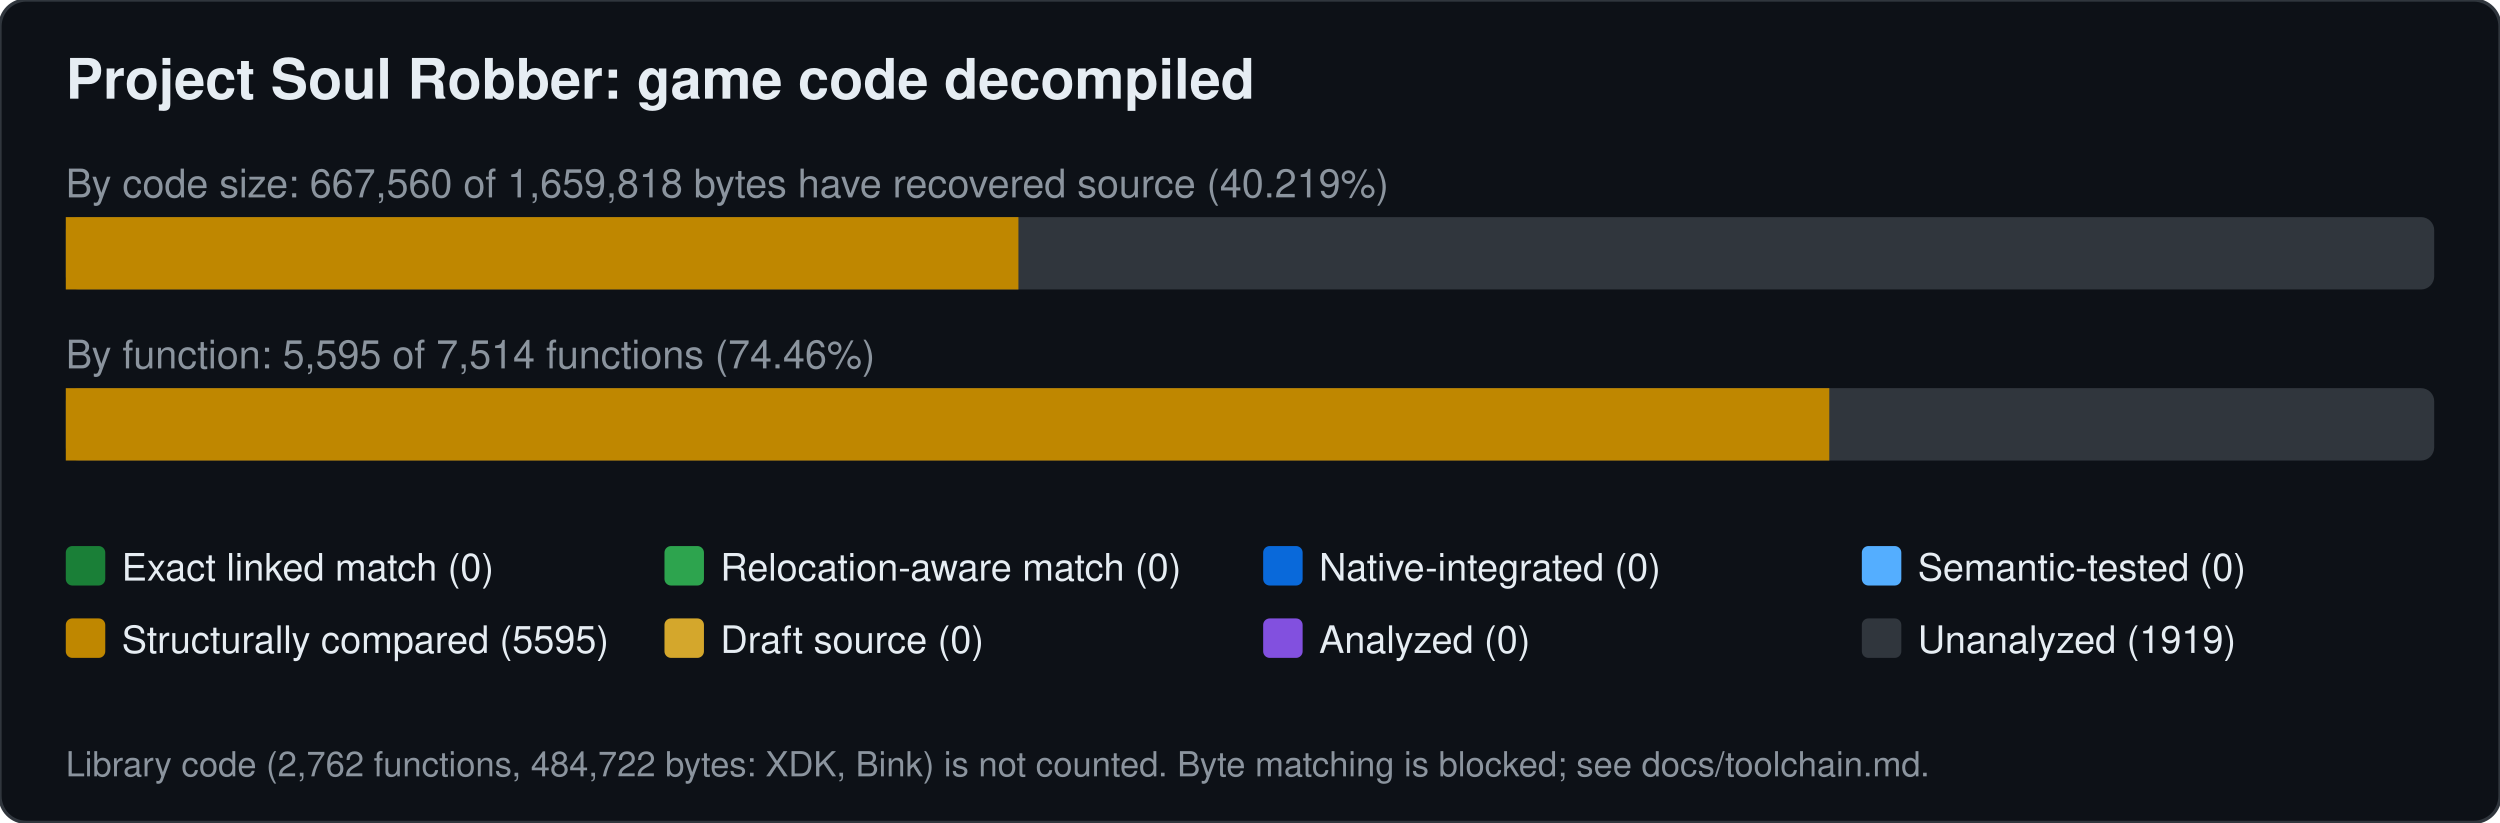
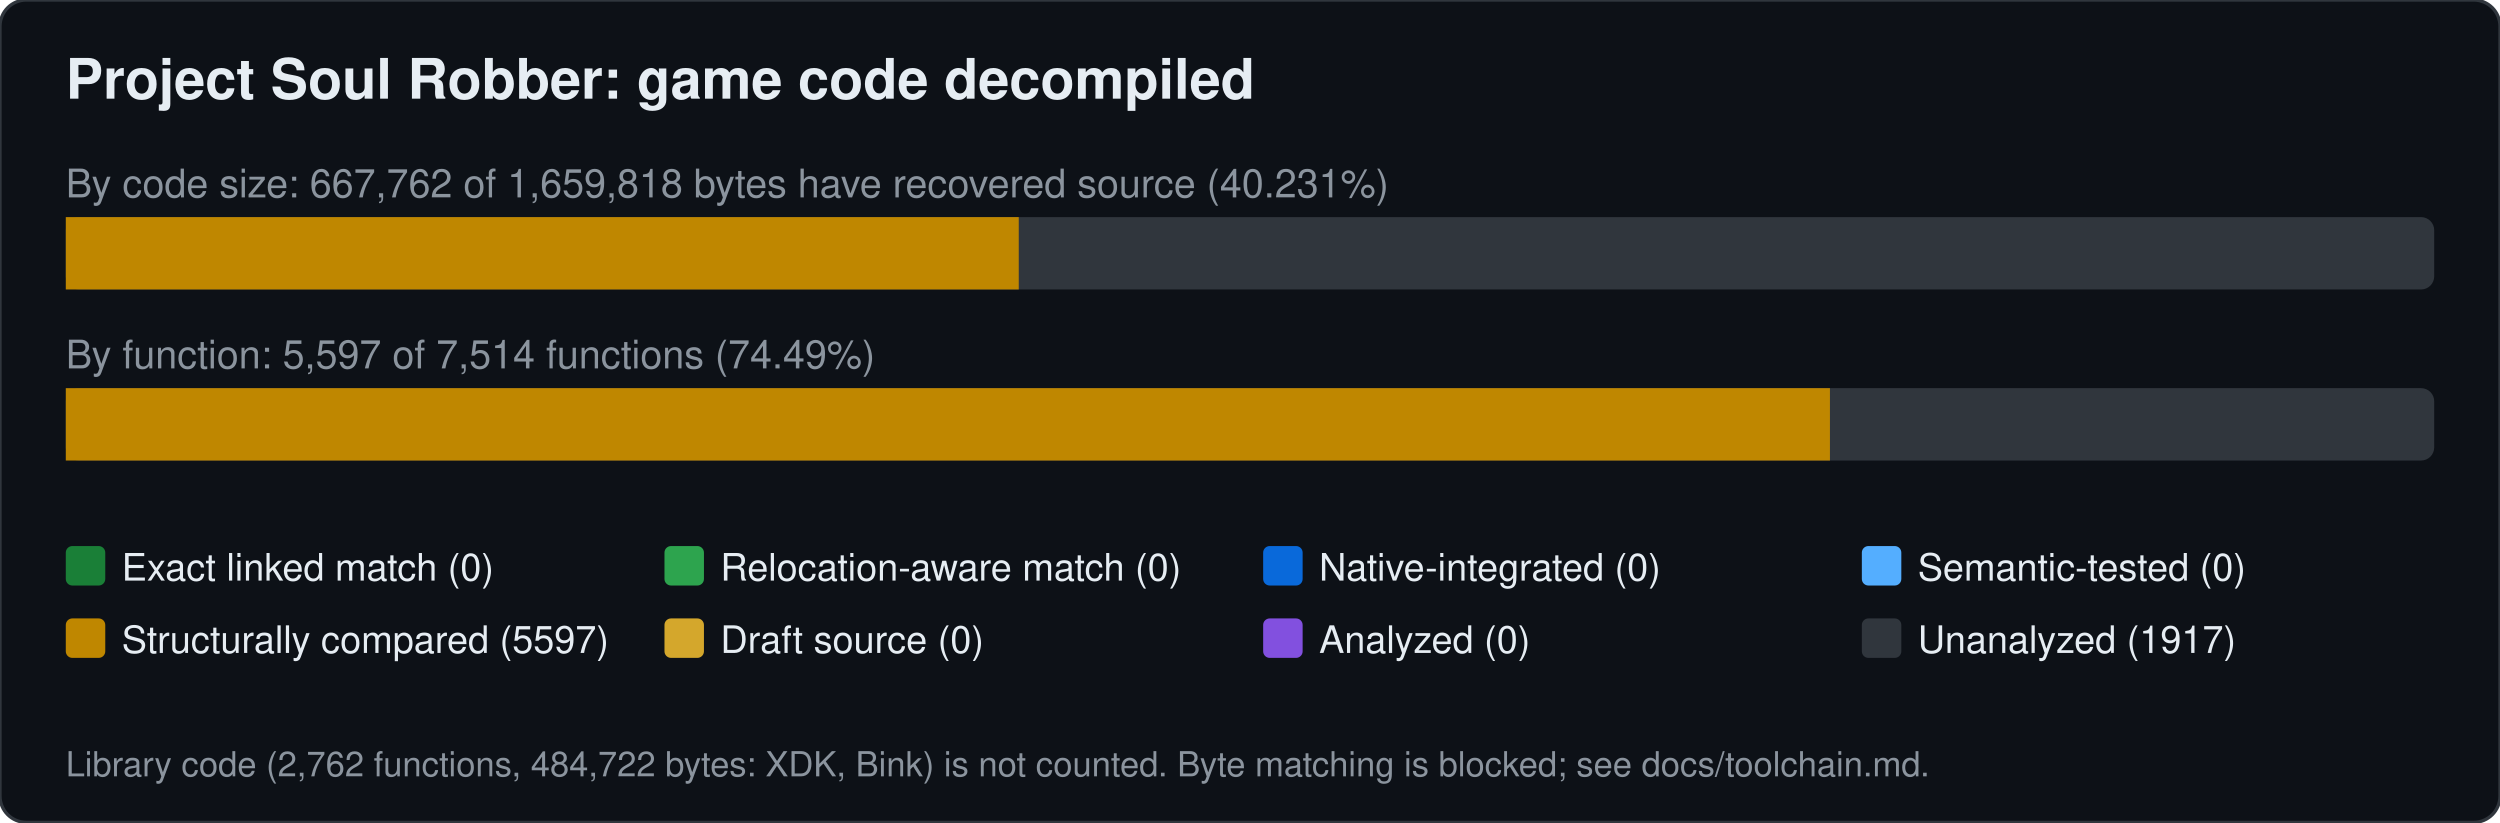
<svg xmlns="http://www.w3.org/2000/svg" width="760" height="250" viewBox="0 0 760 250" font-family="Segoe UI,Helvetica,Arial,sans-serif">
  <rect width="760" height="250" rx="8" fill="#0d1117" stroke="#30363d" />
  <text x="20" y="30" font-size="17" font-weight="600" fill="#e6edf3">Project Soul Robber: game code decompiled</text>
-   <text x="20" y="60" font-size="12" fill="#8b949e">By code size: 667,560 of 1,659,818 bytes have recovered source (40.219%)</text>
+   <text x="20" y="60" font-size="12" fill="#8b949e">By code size: 667,762 of 1,659,818 bytes have recovered source (40.231%)</text>
  <rect x="20" y="66" width="720" height="22" rx="4" fill="#30363d" />
-   <rect x="20.0" y="66" width="289.6" height="22" fill="#bf8700" />
-   <text x="20" y="112" font-size="12" fill="#8b949e">By function: 5,595 of 7,514 functions (74.46%)</text>
+   <rect x="20.0" y="66" width="289.7" height="22" fill="#bf8700" />
+   <text x="20" y="112" font-size="12" fill="#8b949e">By function: 5,597 of 7,514 functions (74.49%)</text>
  <rect x="20" y="118" width="720" height="22" rx="4" fill="#30363d" />
-   <rect x="20.0" y="118" width="536.1" height="22" fill="#bf8700" />
+   <rect x="20.0" y="118" width="536.3" height="22" fill="#bf8700" />
  <rect x="20" y="166" width="12" height="12" rx="2" fill="#1a7f37" />
  <text x="37" y="176.5" font-size="11.5" fill="#e6edf3">Exact linked match (0)</text>
  <rect x="202" y="166" width="12" height="12" rx="2" fill="#2da44e" />
  <text x="219" y="176.5" font-size="11.5" fill="#e6edf3">Relocation-aware match (0)</text>
  <rect x="384" y="166" width="12" height="12" rx="2" fill="#0969da" />
  <text x="401" y="176.5" font-size="11.5" fill="#e6edf3">Native-integrated (0)</text>
  <rect x="566" y="166" width="12" height="12" rx="2" fill="#54aeff" />
  <text x="583" y="176.5" font-size="11.5" fill="#e6edf3">Semantic-tested (0)</text>
  <rect x="20" y="188" width="12" height="12" rx="2" fill="#bf8700" />
-   <text x="37" y="198.5" font-size="11.5" fill="#e6edf3">Structurally compared (5595)</text>
+   <text x="37" y="198.5" font-size="11.5" fill="#e6edf3">Structurally compared (5597)</text>
  <rect x="202" y="188" width="12" height="12" rx="2" fill="#d4a72c" />
  <text x="219" y="198.5" font-size="11.5" fill="#e6edf3">Draft source (0)</text>
  <rect x="384" y="188" width="12" height="12" rx="2" fill="#8250df" />
  <text x="401" y="198.5" font-size="11.5" fill="#e6edf3">Analyzed (0)</text>
  <rect x="566" y="188" width="12" height="12" rx="2" fill="#30363d" />
-   <text x="583" y="198.5" font-size="11.5" fill="#e6edf3">Unanalyzed (1919)</text>
+   <text x="583" y="198.5" font-size="11.5" fill="#e6edf3">Unanalyzed (1917)</text>
  <text x="20" y="236" font-size="10.5" fill="#8b949e">Library code (2,762 functions, 484,722 bytes: XDK, Bink) is not counted. Byte matching is blocked; see docs/toolchain.md.</text>
</svg>
